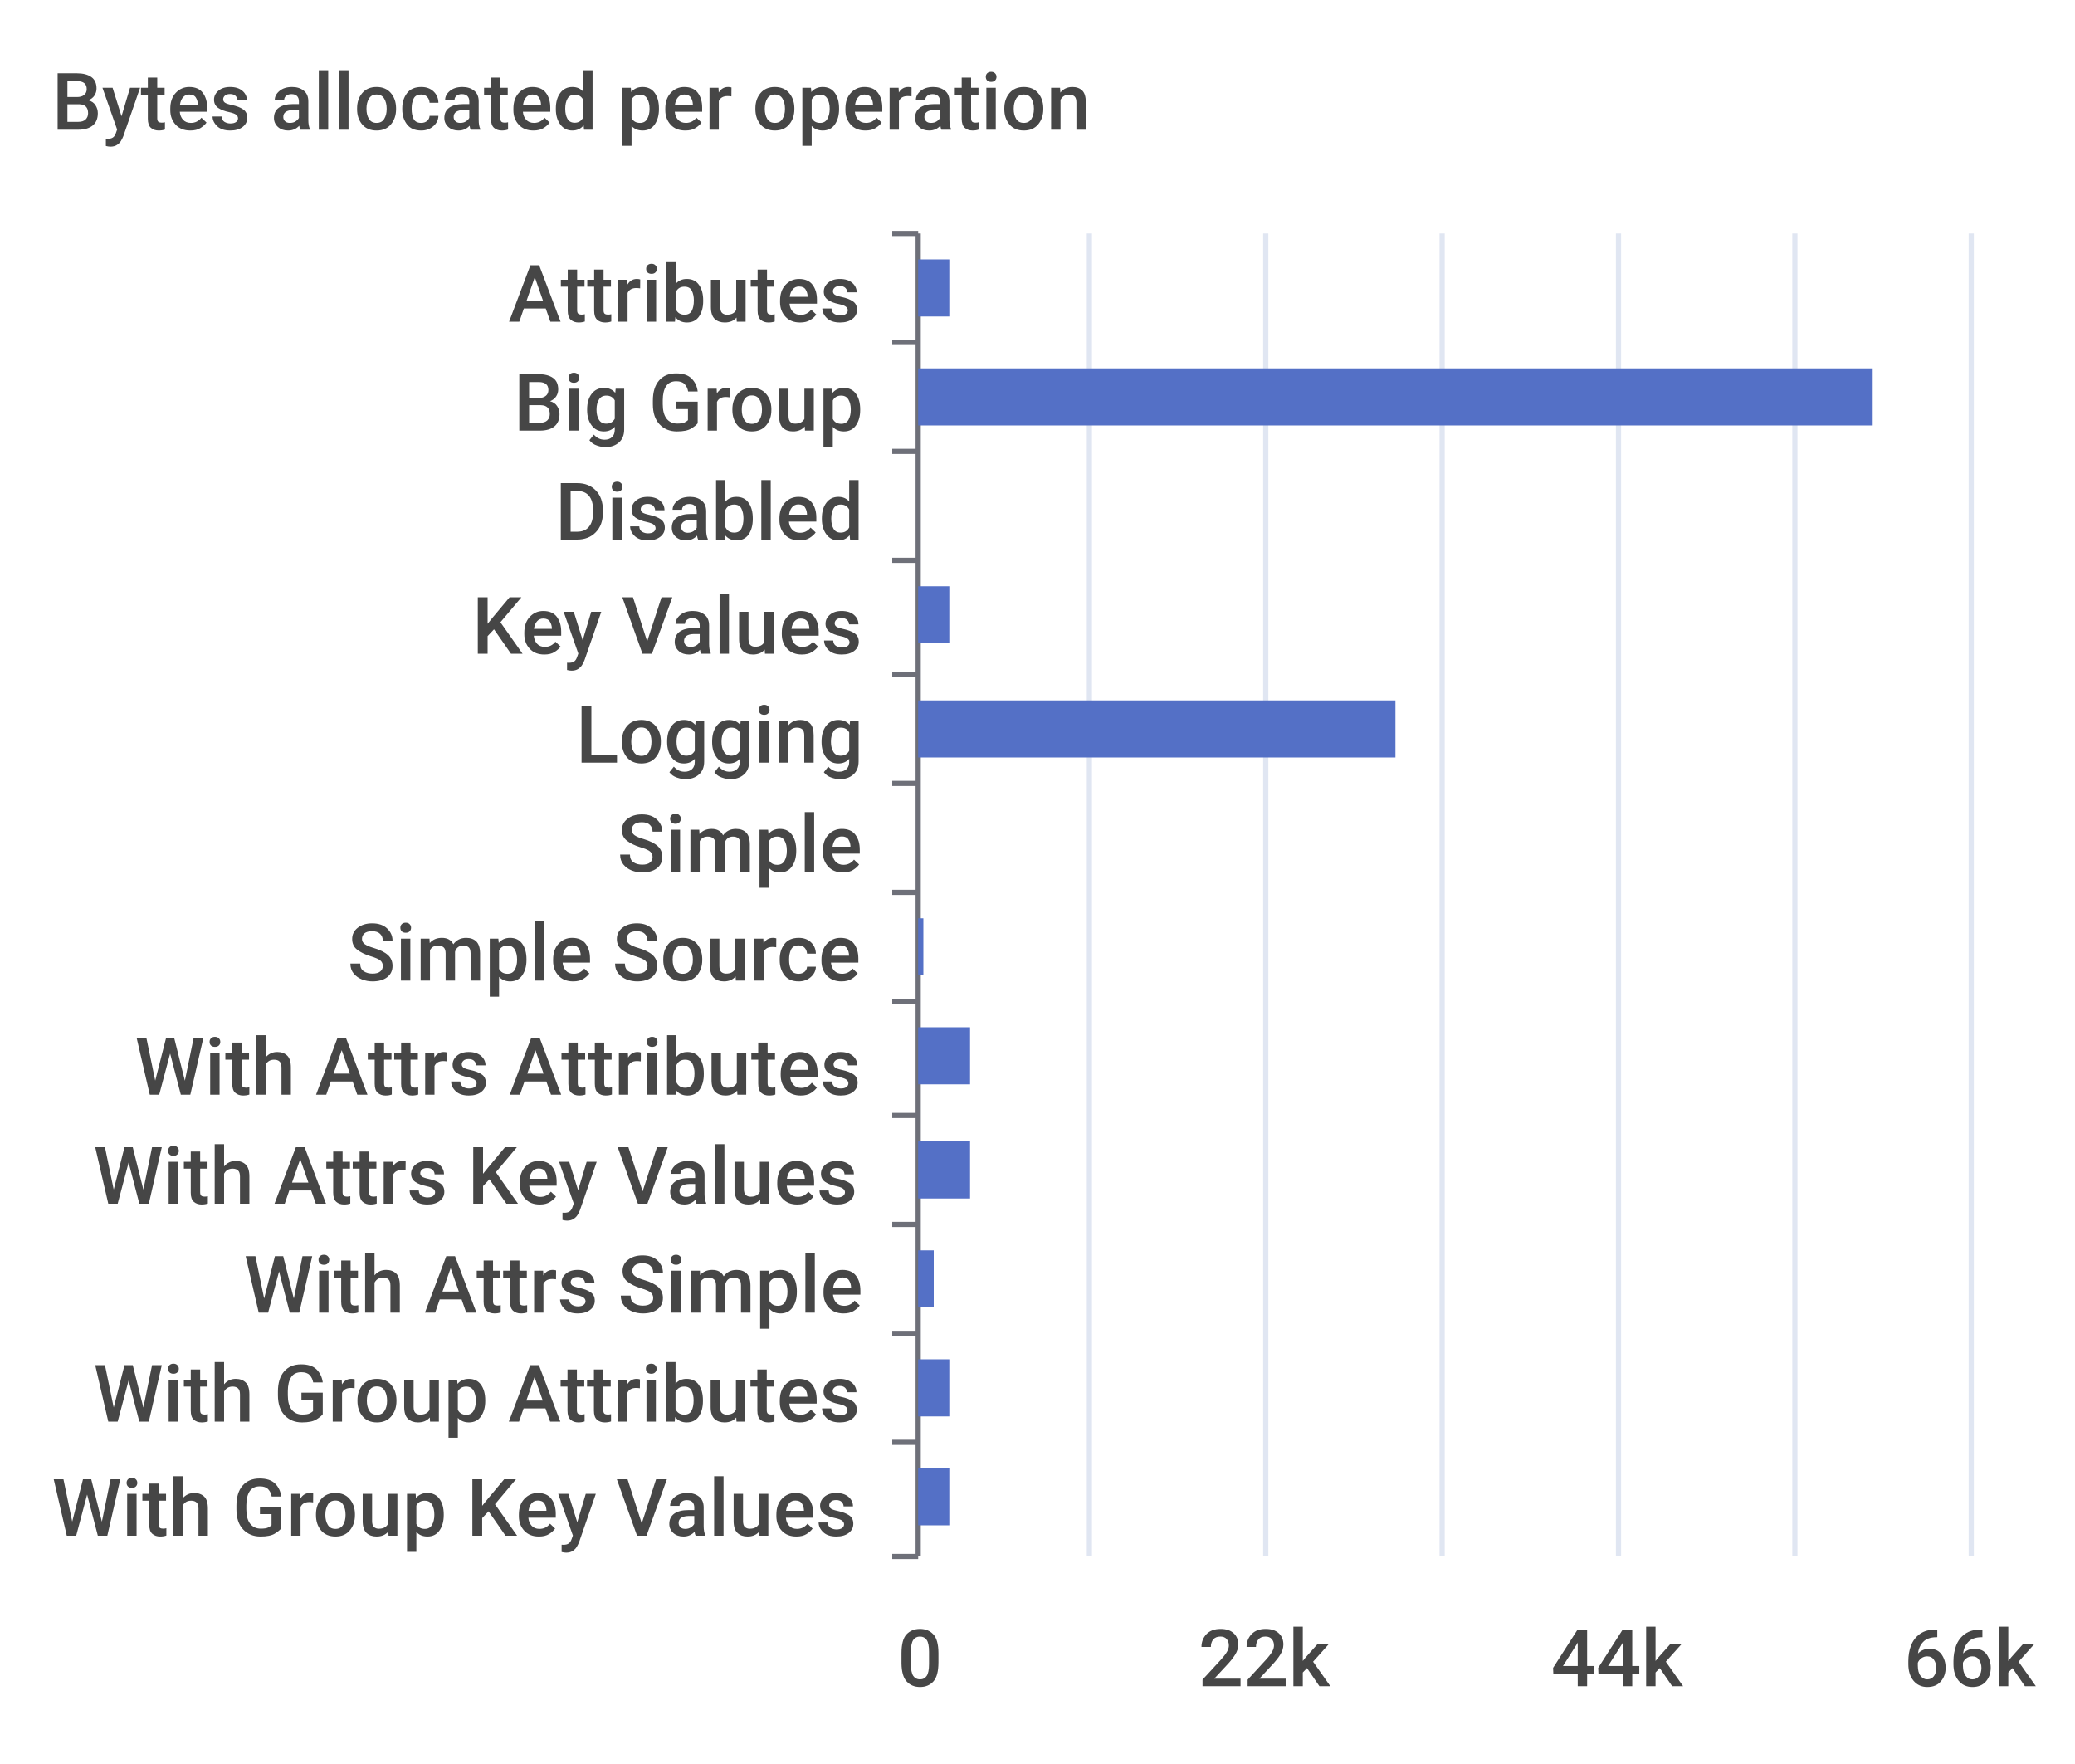
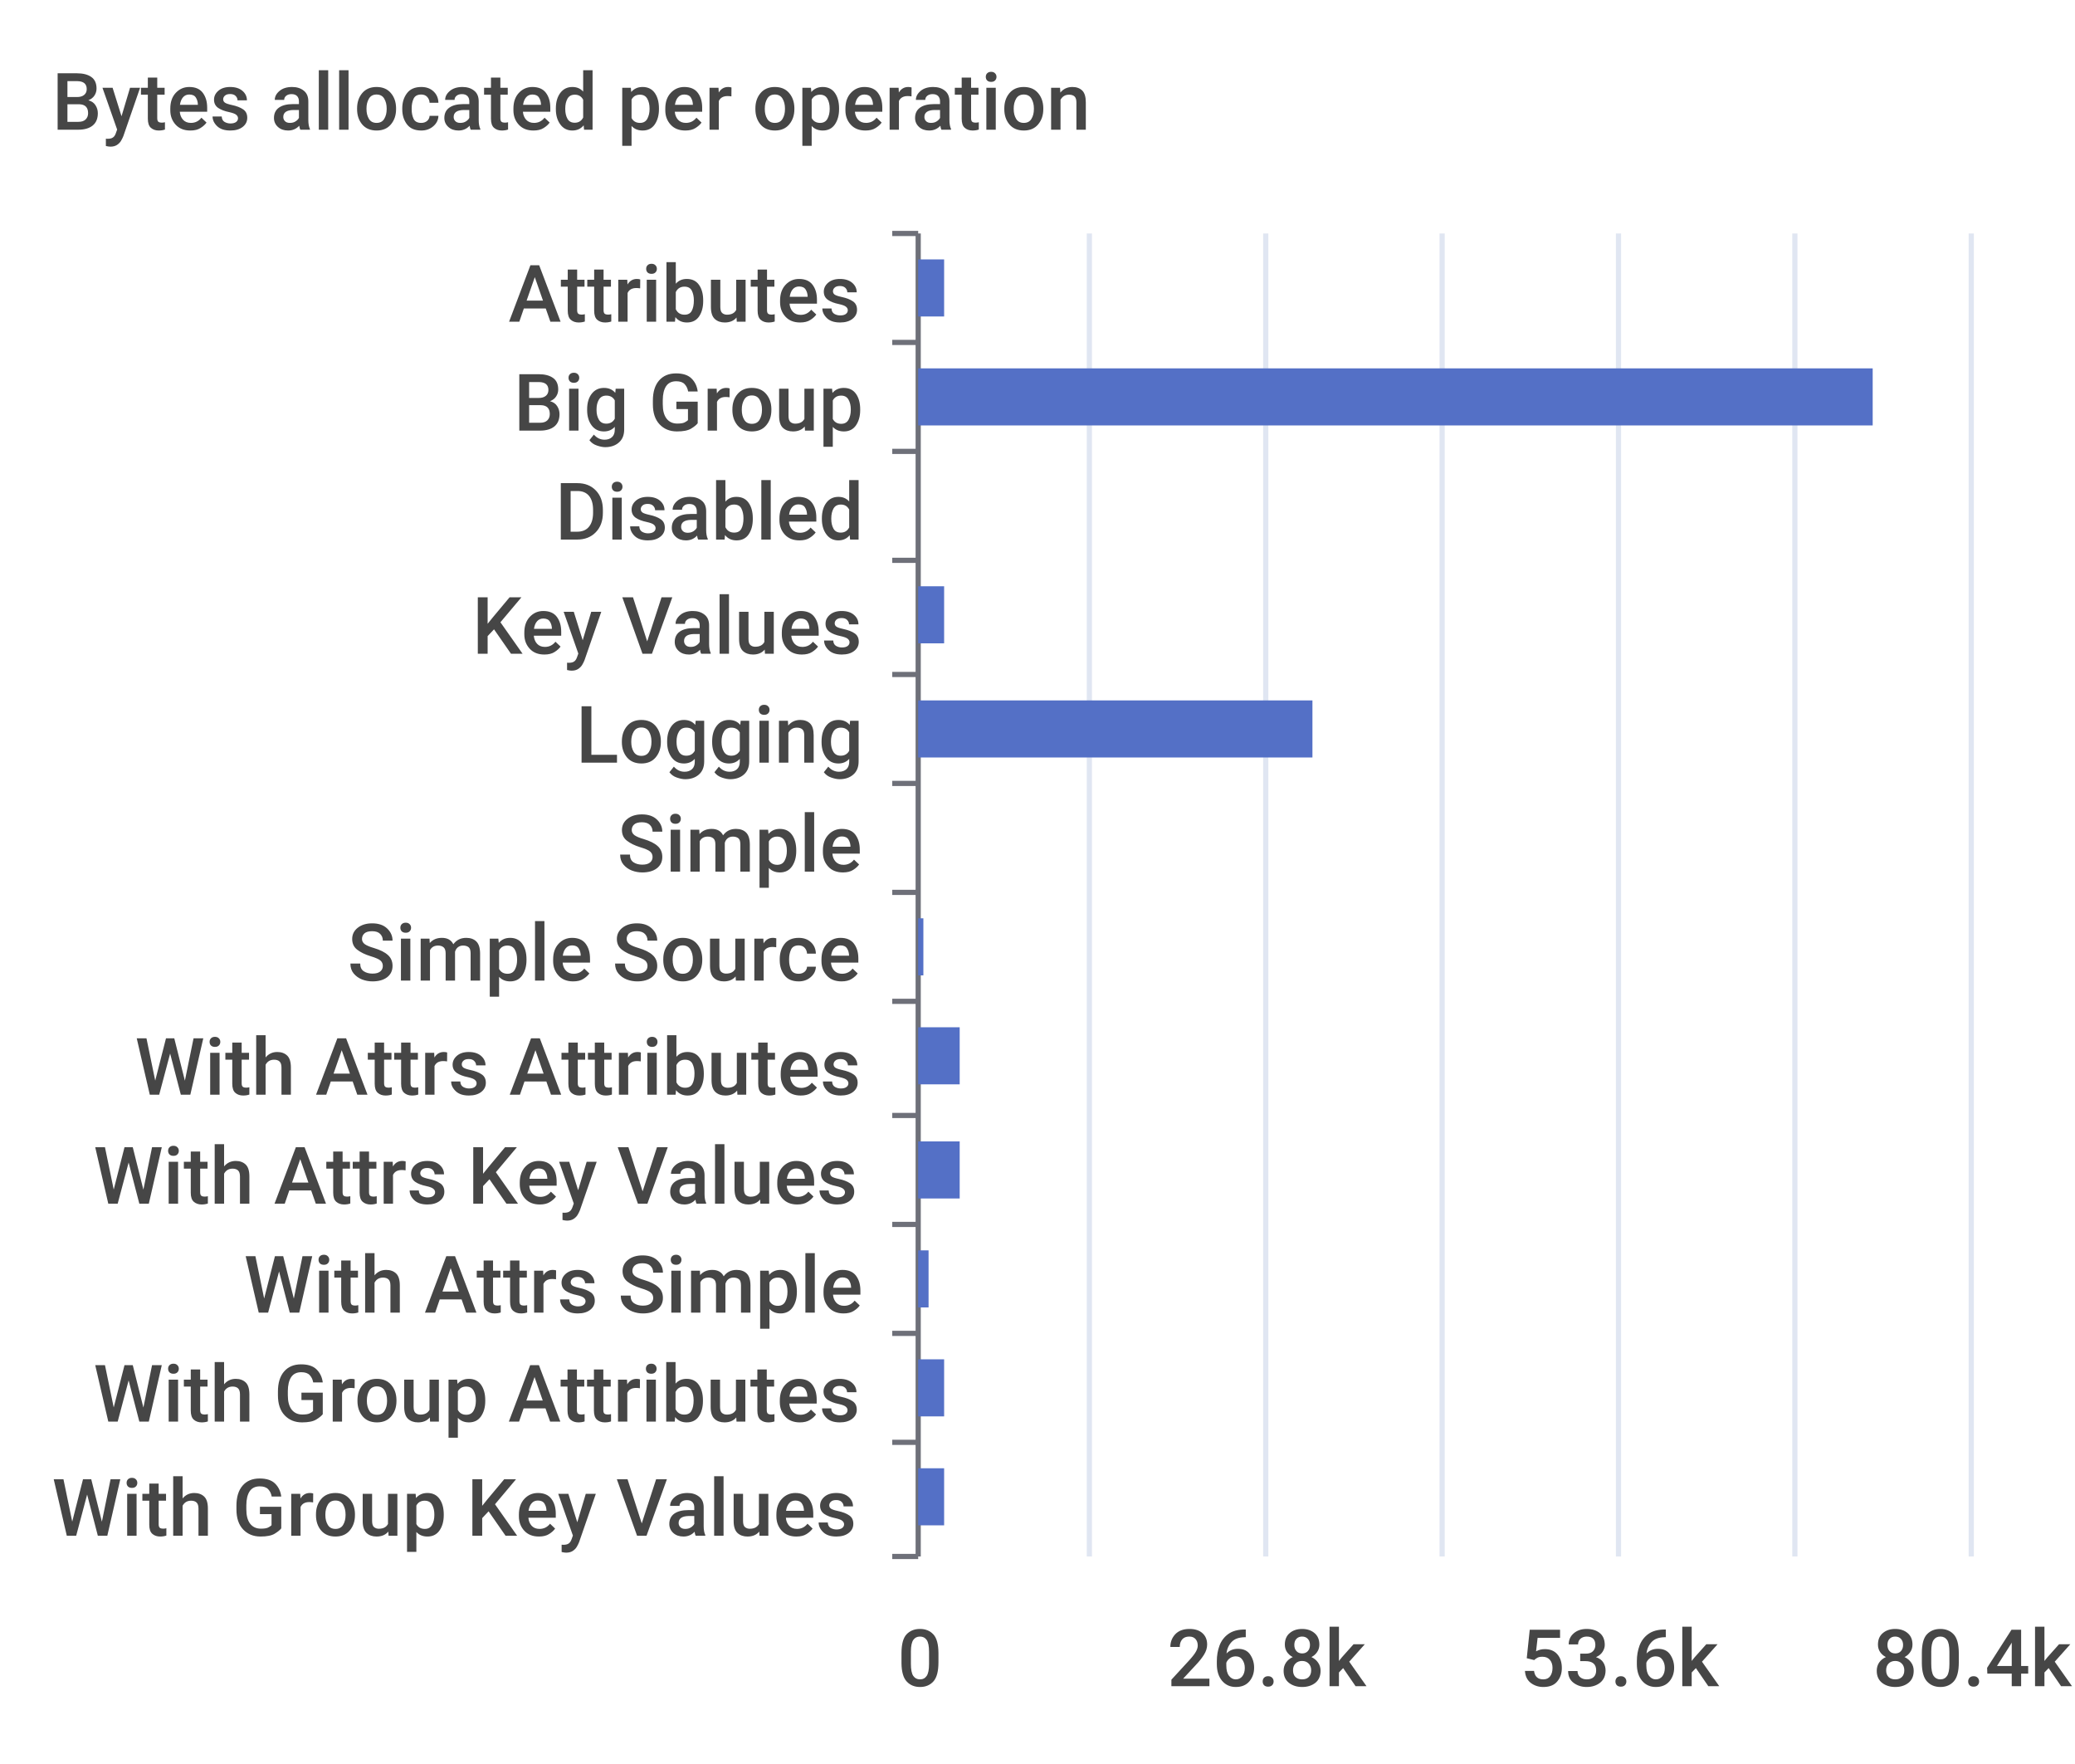
<svg xmlns="http://www.w3.org/2000/svg" width="400" height="340">\n<path d="M 0 0 L 400 0 L 400 340 L 0 340 L 0 0" style="stroke-width:0;stroke:none;fill:rgba(255,255,255,1.0)" />
  <text x="10" y="25" style="stroke-width:0;stroke:none;fill:rgba(70,70,70,1.0);font-size:15.3px;font-family:'Roboto Medium',sans-serif">Bytes allocated per operation</text>
  <path d="M 172 45 L 177 45" style="stroke-width:1;stroke:rgba(110,112,121,1.0);fill:none" />
  <path d="M 172 66 L 177 66" style="stroke-width:1;stroke:rgba(110,112,121,1.0);fill:none" />
  <path d="M 172 87 L 177 87" style="stroke-width:1;stroke:rgba(110,112,121,1.0);fill:none" />
  <path d="M 172 108 L 177 108" style="stroke-width:1;stroke:rgba(110,112,121,1.0);fill:none" />
  <path d="M 172 130 L 177 130" style="stroke-width:1;stroke:rgba(110,112,121,1.0);fill:none" />
  <path d="M 172 151 L 177 151" style="stroke-width:1;stroke:rgba(110,112,121,1.0);fill:none" />
  <path d="M 172 172 L 177 172" style="stroke-width:1;stroke:rgba(110,112,121,1.0);fill:none" />
  <path d="M 172 193 L 177 193" style="stroke-width:1;stroke:rgba(110,112,121,1.0);fill:none" />
  <path d="M 172 215 L 177 215" style="stroke-width:1;stroke:rgba(110,112,121,1.0);fill:none" />
  <path d="M 172 236 L 177 236" style="stroke-width:1;stroke:rgba(110,112,121,1.0);fill:none" />
  <path d="M 172 257 L 177 257" style="stroke-width:1;stroke:rgba(110,112,121,1.0);fill:none" />
  <path d="M 172 278 L 177 278" style="stroke-width:1;stroke:rgba(110,112,121,1.0);fill:none" />
  <path d="M 172 300 L 177 300" style="stroke-width:1;stroke:rgba(110,112,121,1.0);fill:none" />
  <path d="M 177 45 L 177 300" style="stroke-width:1;stroke:rgba(110,112,121,1.0);fill:none" />
  <text x="98" y="62" style="stroke-width:0;stroke:none;fill:rgba(70,70,70,1.0);font-size:15.3px;font-family:'Roboto Medium',sans-serif">Attributes</text>
  <text x="99" y="83" style="stroke-width:0;stroke:none;fill:rgba(70,70,70,1.0);font-size:15.3px;font-family:'Roboto Medium',sans-serif">Big Group</text>
  <text x="107" y="104" style="stroke-width:0;stroke:none;fill:rgba(70,70,70,1.0);font-size:15.3px;font-family:'Roboto Medium',sans-serif">Disabled</text>
  <text x="91" y="126" style="stroke-width:0;stroke:none;fill:rgba(70,70,70,1.0);font-size:15.3px;font-family:'Roboto Medium',sans-serif">Key Values</text>
  <text x="111" y="147" style="stroke-width:0;stroke:none;fill:rgba(70,70,70,1.0);font-size:15.3px;font-family:'Roboto Medium',sans-serif">Logging</text>
  <text x="119" y="168" style="stroke-width:0;stroke:none;fill:rgba(70,70,70,1.0);font-size:15.3px;font-family:'Roboto Medium',sans-serif">Simple</text>
  <text x="67" y="189" style="stroke-width:0;stroke:none;fill:rgba(70,70,70,1.0);font-size:15.3px;font-family:'Roboto Medium',sans-serif">Simple Source</text>
  <text x="26" y="211" style="stroke-width:0;stroke:none;fill:rgba(70,70,70,1.0);font-size:15.3px;font-family:'Roboto Medium',sans-serif">With Attrs Attributes</text>
  <text x="18" y="232" style="stroke-width:0;stroke:none;fill:rgba(70,70,70,1.0);font-size:15.3px;font-family:'Roboto Medium',sans-serif">With Attrs Key Values</text>
  <text x="47" y="253" style="stroke-width:0;stroke:none;fill:rgba(70,70,70,1.0);font-size:15.3px;font-family:'Roboto Medium',sans-serif">With Attrs Simple</text>
  <text x="18" y="274" style="stroke-width:0;stroke:none;fill:rgba(70,70,70,1.0);font-size:15.3px;font-family:'Roboto Medium',sans-serif">With Group Attributes</text>
  <text x="10" y="296" style="stroke-width:0;stroke:none;fill:rgba(70,70,70,1.0);font-size:15.3px;font-family:'Roboto Medium',sans-serif">With Group Key Values</text>
  <text x="173" y="325" style="stroke-width:0;stroke:none;fill:rgba(70,70,70,1.0);font-size:15.3px;font-family:'Roboto Medium',sans-serif">0</text>
-   <text x="231" y="325" style="stroke-width:0;stroke:none;fill:rgba(70,70,70,1.0);font-size:15.3px;font-family:'Roboto Medium',sans-serif">22k</text>
-   <text x="299" y="325" style="stroke-width:0;stroke:none;fill:rgba(70,70,70,1.0);font-size:15.3px;font-family:'Roboto Medium',sans-serif">44k</text>
-   <text x="367" y="325" style="stroke-width:0;stroke:none;fill:rgba(70,70,70,1.0);font-size:15.3px;font-family:'Roboto Medium',sans-serif">66k</text>
+   <text x="225" y="325" style="stroke-width:0;stroke:none;fill:rgba(70,70,70,1.0);font-size:15.3px;font-family:'Roboto Medium',sans-serif">26.8k</text>
+   <text x="293" y="325" style="stroke-width:0;stroke:none;fill:rgba(70,70,70,1.0);font-size:15.3px;font-family:'Roboto Medium',sans-serif">53.6k</text>
+   <text x="361" y="325" style="stroke-width:0;stroke:none;fill:rgba(70,70,70,1.0);font-size:15.3px;font-family:'Roboto Medium',sans-serif">80.4k</text>
  <path d="M 210 45 L 210 300" style="stroke-width:1;stroke:rgba(224,230,242,1.0);fill:none" />
  <path d="M 244 45 L 244 300" style="stroke-width:1;stroke:rgba(224,230,242,1.0);fill:none" />
  <path d="M 278 45 L 278 300" style="stroke-width:1;stroke:rgba(224,230,242,1.0);fill:none" />
  <path d="M 312 45 L 312 300" style="stroke-width:1;stroke:rgba(224,230,242,1.0);fill:none" />
  <path d="M 346 45 L 346 300" style="stroke-width:1;stroke:rgba(224,230,242,1.0);fill:none" />
  <path d="M 380 45 L 380 300" style="stroke-width:1;stroke:rgba(224,230,242,1.0);fill:none" />
-   <path d="M 177 283 L 183 283 L 183 294 L 177 294 L 177 283" style="stroke-width:0;stroke:none;fill:rgba(84,112,198,1.0)" />
-   <path d="M 177 262 L 183 262 L 183 273 L 177 273 L 177 262" style="stroke-width:0;stroke:none;fill:rgba(84,112,198,1.0)" />
-   <path d="M 177 241 L 180 241 L 180 252 L 177 252 L 177 241" style="stroke-width:0;stroke:none;fill:rgba(84,112,198,1.0)" />
-   <path d="M 177 220 L 187 220 L 187 231 L 177 231 L 177 220" style="stroke-width:0;stroke:none;fill:rgba(84,112,198,1.0)" />
-   <path d="M 177 198 L 187 198 L 187 209 L 177 209 L 177 198" style="stroke-width:0;stroke:none;fill:rgba(84,112,198,1.0)" />
+   <path d="M 177 283 L 182 283 L 182 294 L 177 294 L 177 283" style="stroke-width:0;stroke:none;fill:rgba(84,112,198,1.0)" />
+   <path d="M 177 262 L 182 262 L 182 273 L 177 273 L 177 262" style="stroke-width:0;stroke:none;fill:rgba(84,112,198,1.0)" />
+   <path d="M 177 241 L 179 241 L 179 252 L 177 252 L 177 241" style="stroke-width:0;stroke:none;fill:rgba(84,112,198,1.0)" />
+   <path d="M 177 220 L 185 220 L 185 231 L 177 231 L 177 220" style="stroke-width:0;stroke:none;fill:rgba(84,112,198,1.0)" />
+   <path d="M 177 198 L 185 198 L 185 209 L 177 209 L 177 198" style="stroke-width:0;stroke:none;fill:rgba(84,112,198,1.0)" />
  <path d="M 177 177 L 178 177 L 178 188 L 177 188 L 177 177" style="stroke-width:0;stroke:none;fill:rgba(84,112,198,1.0)" />
  <path d="M 177 156 L 177 156 L 177 167 L 177 167 L 177 156" style="stroke-width:0;stroke:none;fill:rgba(84,112,198,1.0)" />
-   <path d="M 177 135 L 269 135 L 269 146 L 177 146 L 177 135" style="stroke-width:0;stroke:none;fill:rgba(84,112,198,1.0)" />
-   <path d="M 177 113 L 183 113 L 183 124 L 177 124 L 177 113" style="stroke-width:0;stroke:none;fill:rgba(84,112,198,1.0)" />
+   <path d="M 177 135 L 253 135 L 253 146 L 177 146 L 177 135" style="stroke-width:0;stroke:none;fill:rgba(84,112,198,1.0)" />
+   <path d="M 177 113 L 182 113 L 182 124 L 177 124 L 177 113" style="stroke-width:0;stroke:none;fill:rgba(84,112,198,1.0)" />
  <path d="M 177 92 L 177 92 L 177 103 L 177 103 L 177 92" style="stroke-width:0;stroke:none;fill:rgba(84,112,198,1.0)" />
  <path d="M 177 71 L 361 71 L 361 82 L 177 82 L 177 71" style="stroke-width:0;stroke:none;fill:rgba(84,112,198,1.0)" />
-   <path d="M 177 50 L 183 50 L 183 61 L 177 61 L 177 50" style="stroke-width:0;stroke:none;fill:rgba(84,112,198,1.0)" />
+   <path d="M 177 50 L 182 50 L 182 61 L 177 61 L 177 50" style="stroke-width:0;stroke:none;fill:rgba(84,112,198,1.0)" />
</svg>
